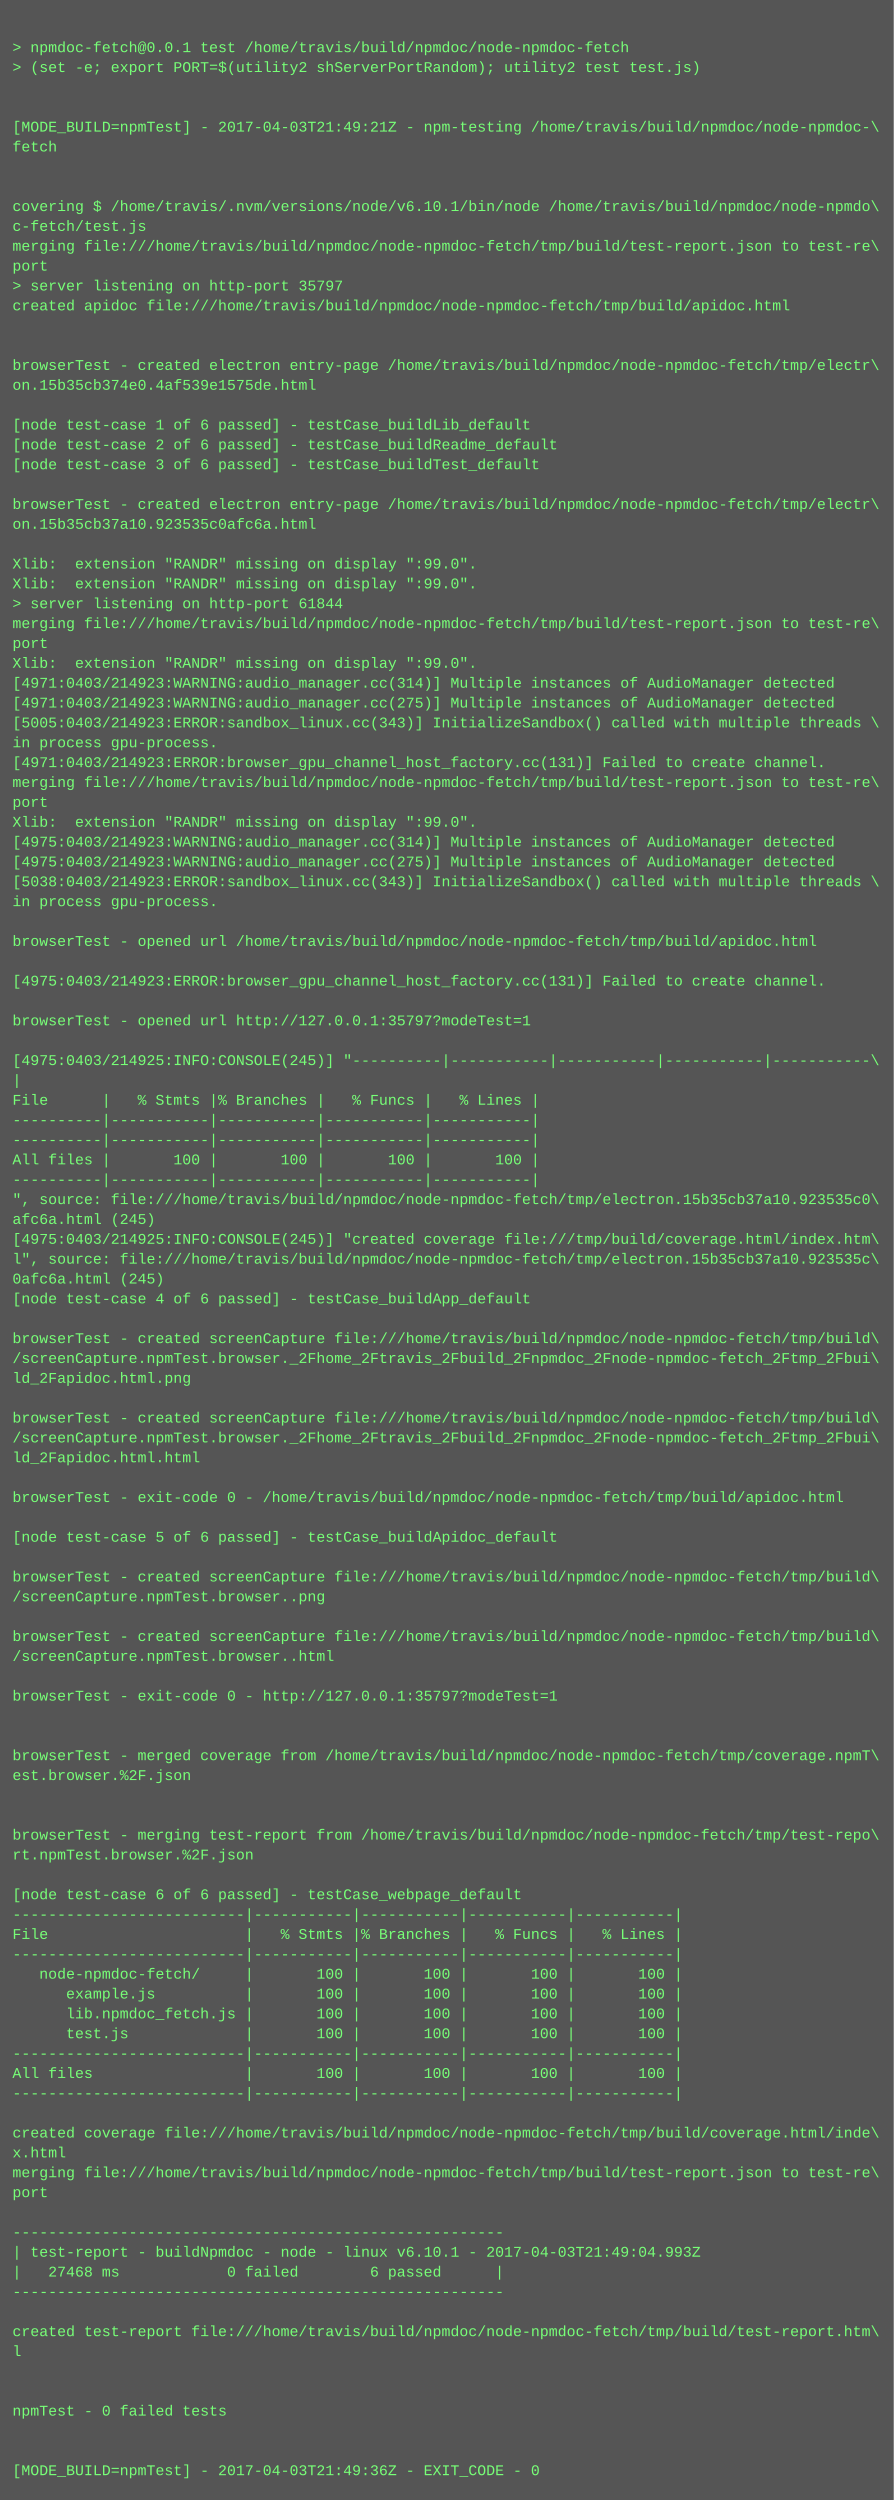
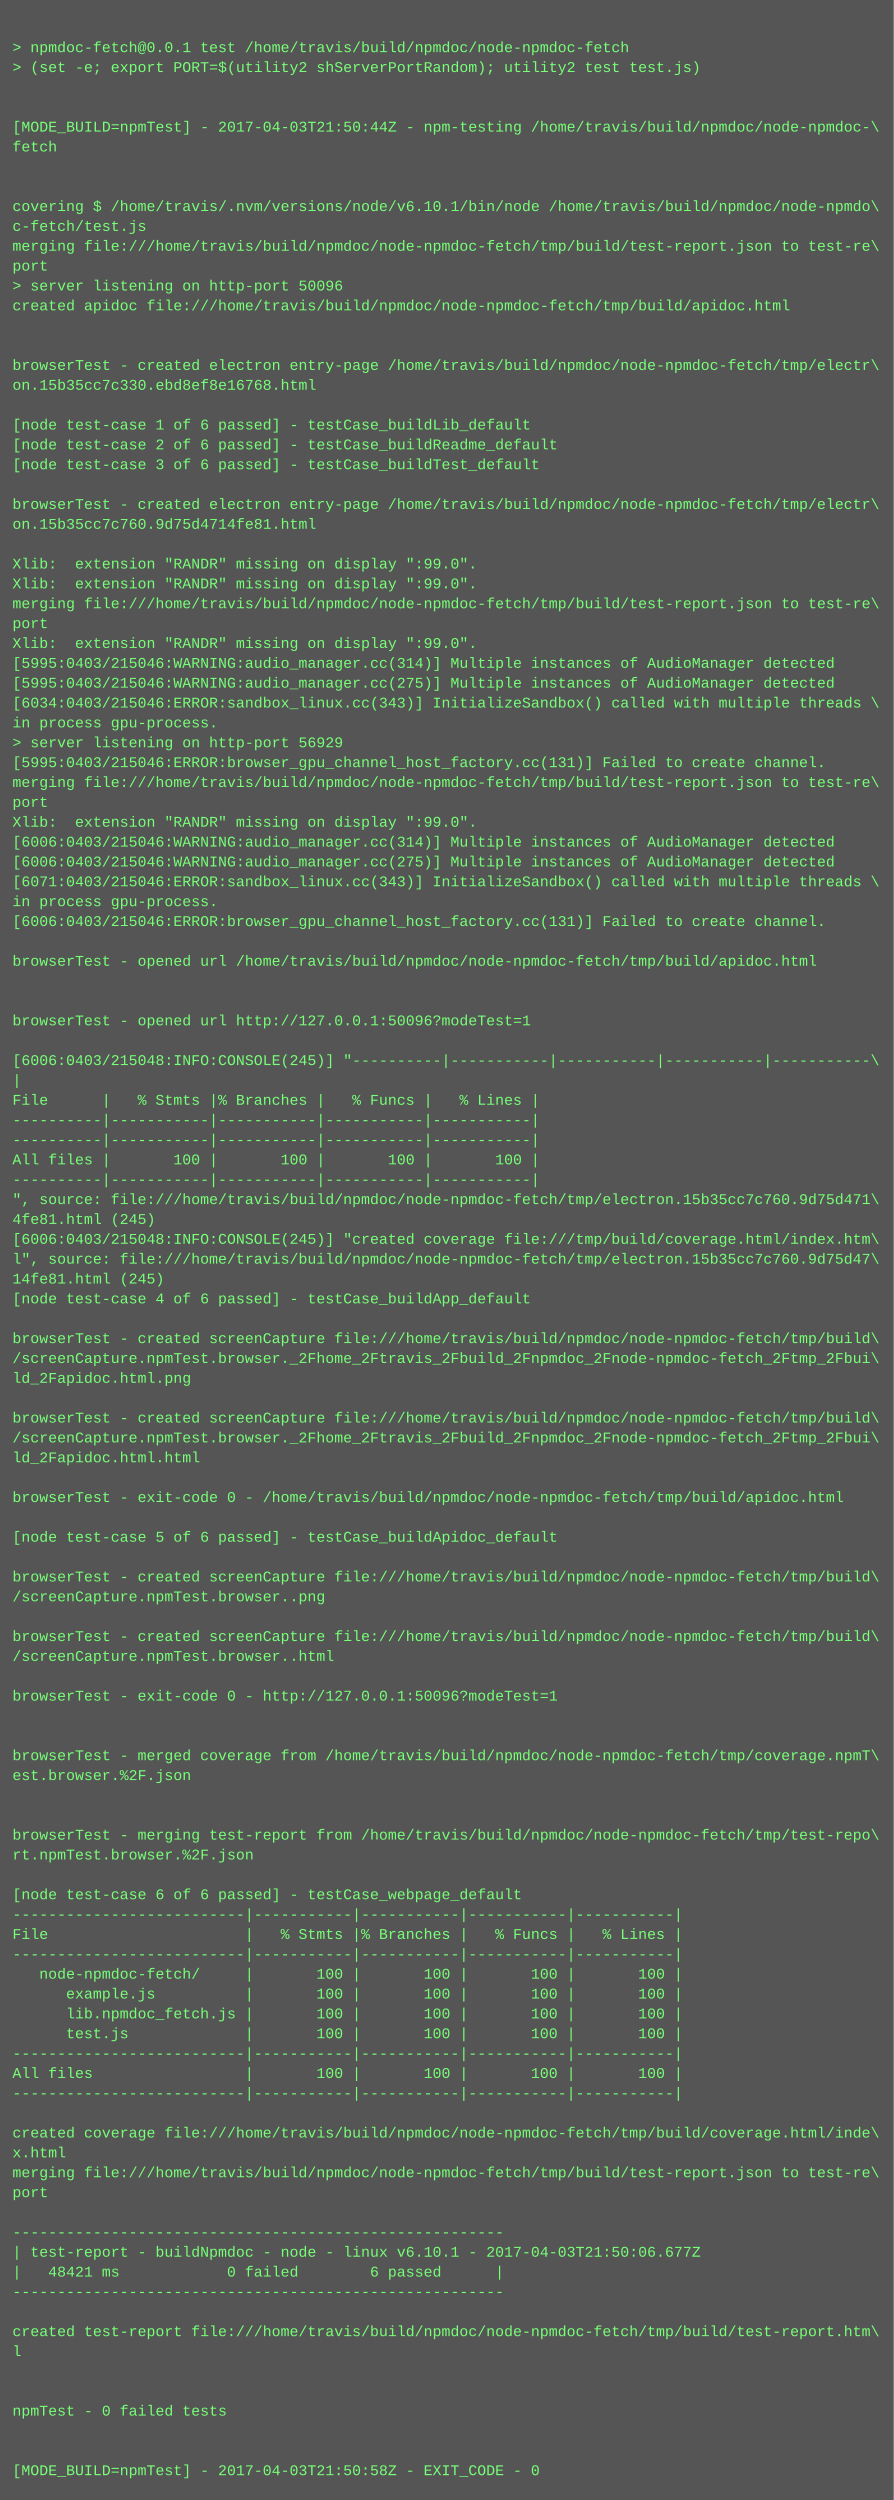
<svg xmlns="http://www.w3.org/2000/svg" height="2014" width="720">
  <rect height="2014" fill="#555" width="720" />
  <text fill="#7f7" font-family="Courier New" font-size="12" xml:space="preserve">
    <tspan x="10" y="26" />
    <tspan x="10" y="42">&gt; npmdoc-fetch@0.0.1 test /home/travis/build/npmdoc/node-npmdoc-fetch</tspan>
    <tspan x="10" y="58">&gt; (set -e; export PORT=$(utility2 shServerPortRandom); utility2 test test.js)</tspan>
    <tspan x="10" y="74" />
    <tspan x="10" y="90" />
-     <tspan x="10" y="106">[MODE_BUILD=npmTest] - 2017-04-03T21:49:21Z - npm-testing /home/travis/build/npmdoc/node-npmdoc-\</tspan>
+     <tspan x="10" y="106">[MODE_BUILD=npmTest] - 2017-04-03T21:50:44Z - npm-testing /home/travis/build/npmdoc/node-npmdoc-\</tspan>
    <tspan x="10" y="122">fetch</tspan>
    <tspan x="10" y="138" />
    <tspan x="10" y="154" />
    <tspan x="10" y="170">covering $ /home/travis/.nvm/versions/node/v6.10.1/bin/node /home/travis/build/npmdoc/node-npmdo\</tspan>
    <tspan x="10" y="186">c-fetch/test.js</tspan>
    <tspan x="10" y="202">merging file:///home/travis/build/npmdoc/node-npmdoc-fetch/tmp/build/test-report.json to test-re\</tspan>
    <tspan x="10" y="218">port</tspan>
-     <tspan x="10" y="234">&gt; server listening on http-port 35797</tspan>
+     <tspan x="10" y="234">&gt; server listening on http-port 50096</tspan>
    <tspan x="10" y="250">created apidoc file:///home/travis/build/npmdoc/node-npmdoc-fetch/tmp/build/apidoc.html</tspan>
    <tspan x="10" y="266" />
    <tspan x="10" y="282" />
    <tspan x="10" y="298">browserTest - created electron entry-page /home/travis/build/npmdoc/node-npmdoc-fetch/tmp/electr\</tspan>
-     <tspan x="10" y="314">on.15b35cb374e0.4af539e1575de.html</tspan>
+     <tspan x="10" y="314">on.15b35cc7c330.ebd8ef8e16768.html</tspan>
    <tspan x="10" y="330" />
    <tspan x="10" y="346">[node test-case 1 of 6 passed] - testCase_buildLib_default</tspan>
    <tspan x="10" y="362">[node test-case 2 of 6 passed] - testCase_buildReadme_default</tspan>
    <tspan x="10" y="378">[node test-case 3 of 6 passed] - testCase_buildTest_default</tspan>
    <tspan x="10" y="394" />
    <tspan x="10" y="410">browserTest - created electron entry-page /home/travis/build/npmdoc/node-npmdoc-fetch/tmp/electr\</tspan>
-     <tspan x="10" y="426">on.15b35cb37a10.923535c0afc6a.html</tspan>
+     <tspan x="10" y="426">on.15b35cc7c760.9d75d4714fe81.html</tspan>
    <tspan x="10" y="442" />
    <tspan x="10" y="458">Xlib:  extension "RANDR" missing on display ":99.0".</tspan>
    <tspan x="10" y="474">Xlib:  extension "RANDR" missing on display ":99.0".</tspan>
-     <tspan x="10" y="490">&gt; server listening on http-port 61844</tspan>
-     <tspan x="10" y="506">merging file:///home/travis/build/npmdoc/node-npmdoc-fetch/tmp/build/test-report.json to test-re\</tspan>
-     <tspan x="10" y="522">port</tspan>
-     <tspan x="10" y="538">Xlib:  extension "RANDR" missing on display ":99.0".</tspan>
-     <tspan x="10" y="554">[4971:0403/214923:WARNING:audio_manager.cc(314)] Multiple instances of AudioManager detected</tspan>
-     <tspan x="10" y="570">[4971:0403/214923:WARNING:audio_manager.cc(275)] Multiple instances of AudioManager detected</tspan>
-     <tspan x="10" y="586">[5005:0403/214923:ERROR:sandbox_linux.cc(343)] InitializeSandbox() called with multiple threads \</tspan>
-     <tspan x="10" y="602">in process gpu-process. </tspan>
-     <tspan x="10" y="618">[4971:0403/214923:ERROR:browser_gpu_channel_host_factory.cc(131)] Failed to create channel.</tspan>
+     <tspan x="10" y="490">merging file:///home/travis/build/npmdoc/node-npmdoc-fetch/tmp/build/test-report.json to test-re\</tspan>
+     <tspan x="10" y="506">port</tspan>
+     <tspan x="10" y="522">Xlib:  extension "RANDR" missing on display ":99.0".</tspan>
+     <tspan x="10" y="538">[5995:0403/215046:WARNING:audio_manager.cc(314)] Multiple instances of AudioManager detected</tspan>
+     <tspan x="10" y="554">[5995:0403/215046:WARNING:audio_manager.cc(275)] Multiple instances of AudioManager detected</tspan>
+     <tspan x="10" y="570">[6034:0403/215046:ERROR:sandbox_linux.cc(343)] InitializeSandbox() called with multiple threads \</tspan>
+     <tspan x="10" y="586">in process gpu-process. </tspan>
+     <tspan x="10" y="602">&gt; server listening on http-port 56929</tspan>
+     <tspan x="10" y="618">[5995:0403/215046:ERROR:browser_gpu_channel_host_factory.cc(131)] Failed to create channel.</tspan>
    <tspan x="10" y="634">merging file:///home/travis/build/npmdoc/node-npmdoc-fetch/tmp/build/test-report.json to test-re\</tspan>
    <tspan x="10" y="650">port</tspan>
    <tspan x="10" y="666">Xlib:  extension "RANDR" missing on display ":99.0".</tspan>
-     <tspan x="10" y="682">[4975:0403/214923:WARNING:audio_manager.cc(314)] Multiple instances of AudioManager detected</tspan>
-     <tspan x="10" y="698">[4975:0403/214923:WARNING:audio_manager.cc(275)] Multiple instances of AudioManager detected</tspan>
-     <tspan x="10" y="714">[5038:0403/214923:ERROR:sandbox_linux.cc(343)] InitializeSandbox() called with multiple threads \</tspan>
+     <tspan x="10" y="682">[6006:0403/215046:WARNING:audio_manager.cc(314)] Multiple instances of AudioManager detected</tspan>
+     <tspan x="10" y="698">[6006:0403/215046:WARNING:audio_manager.cc(275)] Multiple instances of AudioManager detected</tspan>
+     <tspan x="10" y="714">[6071:0403/215046:ERROR:sandbox_linux.cc(343)] InitializeSandbox() called with multiple threads \</tspan>
    <tspan x="10" y="730">in process gpu-process. </tspan>
-     <tspan x="10" y="746" />
-     <tspan x="10" y="762">browserTest - opened url /home/travis/build/npmdoc/node-npmdoc-fetch/tmp/build/apidoc.html</tspan>
-     <tspan x="10" y="778" />
-     <tspan x="10" y="794">[4975:0403/214923:ERROR:browser_gpu_channel_host_factory.cc(131)] Failed to create channel.</tspan>
+     <tspan x="10" y="746">[6006:0403/215046:ERROR:browser_gpu_channel_host_factory.cc(131)] Failed to create channel.</tspan>
+     <tspan x="10" y="762" />
+     <tspan x="10" y="778">browserTest - opened url /home/travis/build/npmdoc/node-npmdoc-fetch/tmp/build/apidoc.html</tspan>
+     <tspan x="10" y="794" />
    <tspan x="10" y="810" />
-     <tspan x="10" y="826">browserTest - opened url http://127.0.0.1:35797?modeTest=1</tspan>
+     <tspan x="10" y="826">browserTest - opened url http://127.0.0.1:50096?modeTest=1</tspan>
    <tspan x="10" y="842" />
-     <tspan x="10" y="858">[4975:0403/214925:INFO:CONSOLE(245)] "----------|-----------|-----------|-----------|-----------\</tspan>
+     <tspan x="10" y="858">[6006:0403/215048:INFO:CONSOLE(245)] "----------|-----------|-----------|-----------|-----------\</tspan>
    <tspan x="10" y="874">|</tspan>
    <tspan x="10" y="890">File      |   % Stmts |% Branches |   % Funcs |   % Lines |</tspan>
    <tspan x="10" y="906">----------|-----------|-----------|-----------|-----------|</tspan>
    <tspan x="10" y="922">----------|-----------|-----------|-----------|-----------|</tspan>
    <tspan x="10" y="938">All files |       100 |       100 |       100 |       100 |</tspan>
    <tspan x="10" y="954">----------|-----------|-----------|-----------|-----------|</tspan>
-     <tspan x="10" y="970">", source: file:///home/travis/build/npmdoc/node-npmdoc-fetch/tmp/electron.15b35cb37a10.923535c0\</tspan>
-     <tspan x="10" y="986">afc6a.html (245)</tspan>
-     <tspan x="10" y="1002">[4975:0403/214925:INFO:CONSOLE(245)] "created coverage file:///tmp/build/coverage.html/index.htm\</tspan>
-     <tspan x="10" y="1018">l", source: file:///home/travis/build/npmdoc/node-npmdoc-fetch/tmp/electron.15b35cb37a10.923535c\</tspan>
-     <tspan x="10" y="1034">0afc6a.html (245)</tspan>
+     <tspan x="10" y="970">", source: file:///home/travis/build/npmdoc/node-npmdoc-fetch/tmp/electron.15b35cc7c760.9d75d471\</tspan>
+     <tspan x="10" y="986">4fe81.html (245)</tspan>
+     <tspan x="10" y="1002">[6006:0403/215048:INFO:CONSOLE(245)] "created coverage file:///tmp/build/coverage.html/index.htm\</tspan>
+     <tspan x="10" y="1018">l", source: file:///home/travis/build/npmdoc/node-npmdoc-fetch/tmp/electron.15b35cc7c760.9d75d47\</tspan>
+     <tspan x="10" y="1034">14fe81.html (245)</tspan>
    <tspan x="10" y="1050">[node test-case 4 of 6 passed] - testCase_buildApp_default</tspan>
    <tspan x="10" y="1066" />
    <tspan x="10" y="1082">browserTest - created screenCapture file:///home/travis/build/npmdoc/node-npmdoc-fetch/tmp/build\</tspan>
    <tspan x="10" y="1098">/screenCapture.npmTest.browser._2Fhome_2Ftravis_2Fbuild_2Fnpmdoc_2Fnode-npmdoc-fetch_2Ftmp_2Fbui\</tspan>
    <tspan x="10" y="1114">ld_2Fapidoc.html.png</tspan>
    <tspan x="10" y="1130" />
    <tspan x="10" y="1146">browserTest - created screenCapture file:///home/travis/build/npmdoc/node-npmdoc-fetch/tmp/build\</tspan>
    <tspan x="10" y="1162">/screenCapture.npmTest.browser._2Fhome_2Ftravis_2Fbuild_2Fnpmdoc_2Fnode-npmdoc-fetch_2Ftmp_2Fbui\</tspan>
    <tspan x="10" y="1178">ld_2Fapidoc.html.html</tspan>
    <tspan x="10" y="1194" />
    <tspan x="10" y="1210">browserTest - exit-code 0 - /home/travis/build/npmdoc/node-npmdoc-fetch/tmp/build/apidoc.html</tspan>
    <tspan x="10" y="1226" />
    <tspan x="10" y="1242">[node test-case 5 of 6 passed] - testCase_buildApidoc_default</tspan>
    <tspan x="10" y="1258" />
    <tspan x="10" y="1274">browserTest - created screenCapture file:///home/travis/build/npmdoc/node-npmdoc-fetch/tmp/build\</tspan>
    <tspan x="10" y="1290">/screenCapture.npmTest.browser..png</tspan>
    <tspan x="10" y="1306" />
    <tspan x="10" y="1322">browserTest - created screenCapture file:///home/travis/build/npmdoc/node-npmdoc-fetch/tmp/build\</tspan>
    <tspan x="10" y="1338">/screenCapture.npmTest.browser..html</tspan>
    <tspan x="10" y="1354" />
-     <tspan x="10" y="1370">browserTest - exit-code 0 - http://127.0.0.1:35797?modeTest=1</tspan>
+     <tspan x="10" y="1370">browserTest - exit-code 0 - http://127.0.0.1:50096?modeTest=1</tspan>
    <tspan x="10" y="1386" />
    <tspan x="10" y="1402" />
    <tspan x="10" y="1418">browserTest - merged coverage from /home/travis/build/npmdoc/node-npmdoc-fetch/tmp/coverage.npmT\</tspan>
    <tspan x="10" y="1434">est.browser.%2F.json</tspan>
    <tspan x="10" y="1450" />
    <tspan x="10" y="1466" />
    <tspan x="10" y="1482">browserTest - merging test-report from /home/travis/build/npmdoc/node-npmdoc-fetch/tmp/test-repo\</tspan>
    <tspan x="10" y="1498">rt.npmTest.browser.%2F.json</tspan>
    <tspan x="10" y="1514" />
    <tspan x="10" y="1530">[node test-case 6 of 6 passed] - testCase_webpage_default</tspan>
    <tspan x="10" y="1546">--------------------------|-----------|-----------|-----------|-----------|</tspan>
    <tspan x="10" y="1562">File                      |   % Stmts |% Branches |   % Funcs |   % Lines |</tspan>
    <tspan x="10" y="1578">--------------------------|-----------|-----------|-----------|-----------|</tspan>
    <tspan x="10" y="1594">   node-npmdoc-fetch/     |       100 |       100 |       100 |       100 |</tspan>
    <tspan x="10" y="1610">      example.js          |       100 |       100 |       100 |       100 |</tspan>
    <tspan x="10" y="1626">      lib.npmdoc_fetch.js |       100 |       100 |       100 |       100 |</tspan>
    <tspan x="10" y="1642">      test.js             |       100 |       100 |       100 |       100 |</tspan>
    <tspan x="10" y="1658">--------------------------|-----------|-----------|-----------|-----------|</tspan>
    <tspan x="10" y="1674">All files                 |       100 |       100 |       100 |       100 |</tspan>
    <tspan x="10" y="1690">--------------------------|-----------|-----------|-----------|-----------|</tspan>
    <tspan x="10" y="1706" />
    <tspan x="10" y="1722">created coverage file:///home/travis/build/npmdoc/node-npmdoc-fetch/tmp/build/coverage.html/inde\</tspan>
    <tspan x="10" y="1738">x.html</tspan>
    <tspan x="10" y="1754">merging file:///home/travis/build/npmdoc/node-npmdoc-fetch/tmp/build/test-report.json to test-re\</tspan>
    <tspan x="10" y="1770">port</tspan>
    <tspan x="10" y="1786" />
    <tspan x="10" y="1802">-------------------------------------------------------</tspan>
-     <tspan x="10" y="1818">| test-report - buildNpmdoc - node - linux v6.10.1 - 2017-04-03T21:49:04.993Z</tspan>
-     <tspan x="10" y="1834">|   27468 ms            0 failed        6 passed      |</tspan>
+     <tspan x="10" y="1818">| test-report - buildNpmdoc - node - linux v6.10.1 - 2017-04-03T21:50:06.677Z</tspan>
+     <tspan x="10" y="1834">|   48421 ms            0 failed        6 passed      |</tspan>
    <tspan x="10" y="1850">-------------------------------------------------------</tspan>
    <tspan x="10" y="1866" />
    <tspan x="10" y="1882">created test-report file:///home/travis/build/npmdoc/node-npmdoc-fetch/tmp/build/test-report.htm\</tspan>
    <tspan x="10" y="1898">l</tspan>
    <tspan x="10" y="1914" />
    <tspan x="10" y="1930" />
    <tspan x="10" y="1946">npmTest - 0 failed tests</tspan>
    <tspan x="10" y="1962" />
    <tspan x="10" y="1978" />
-     <tspan x="10" y="1994">[MODE_BUILD=npmTest] - 2017-04-03T21:49:36Z - EXIT_CODE - 0</tspan>
+     <tspan x="10" y="1994">[MODE_BUILD=npmTest] - 2017-04-03T21:50:58Z - EXIT_CODE - 0</tspan>
  </text>
</svg>
